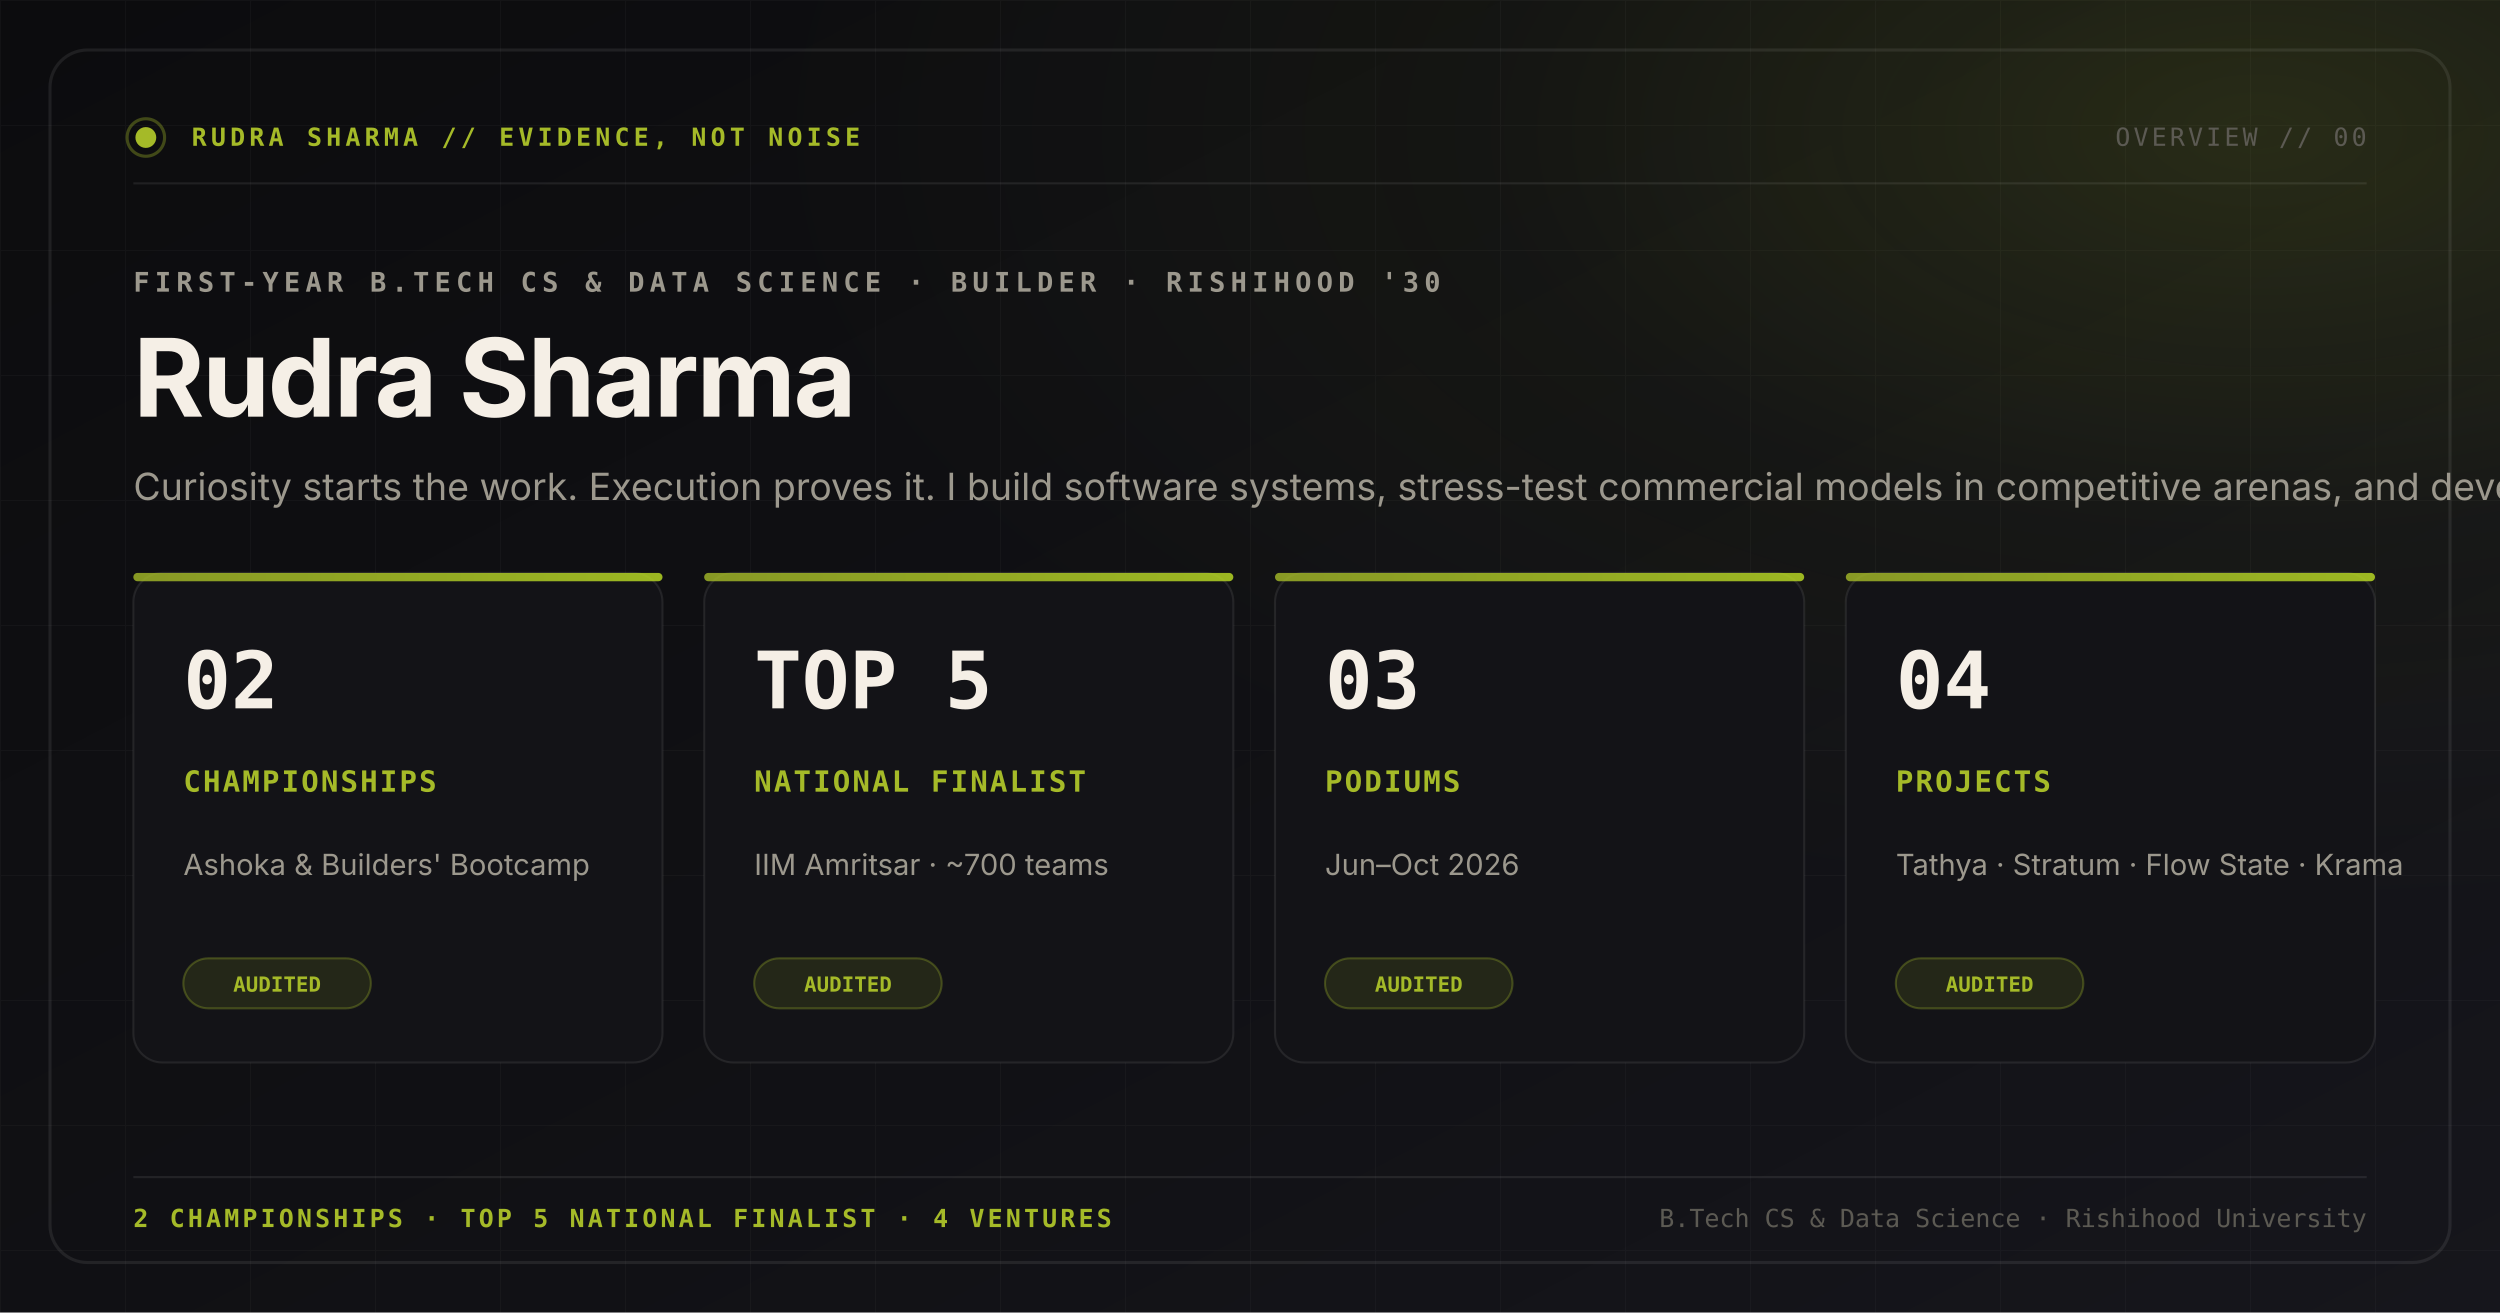
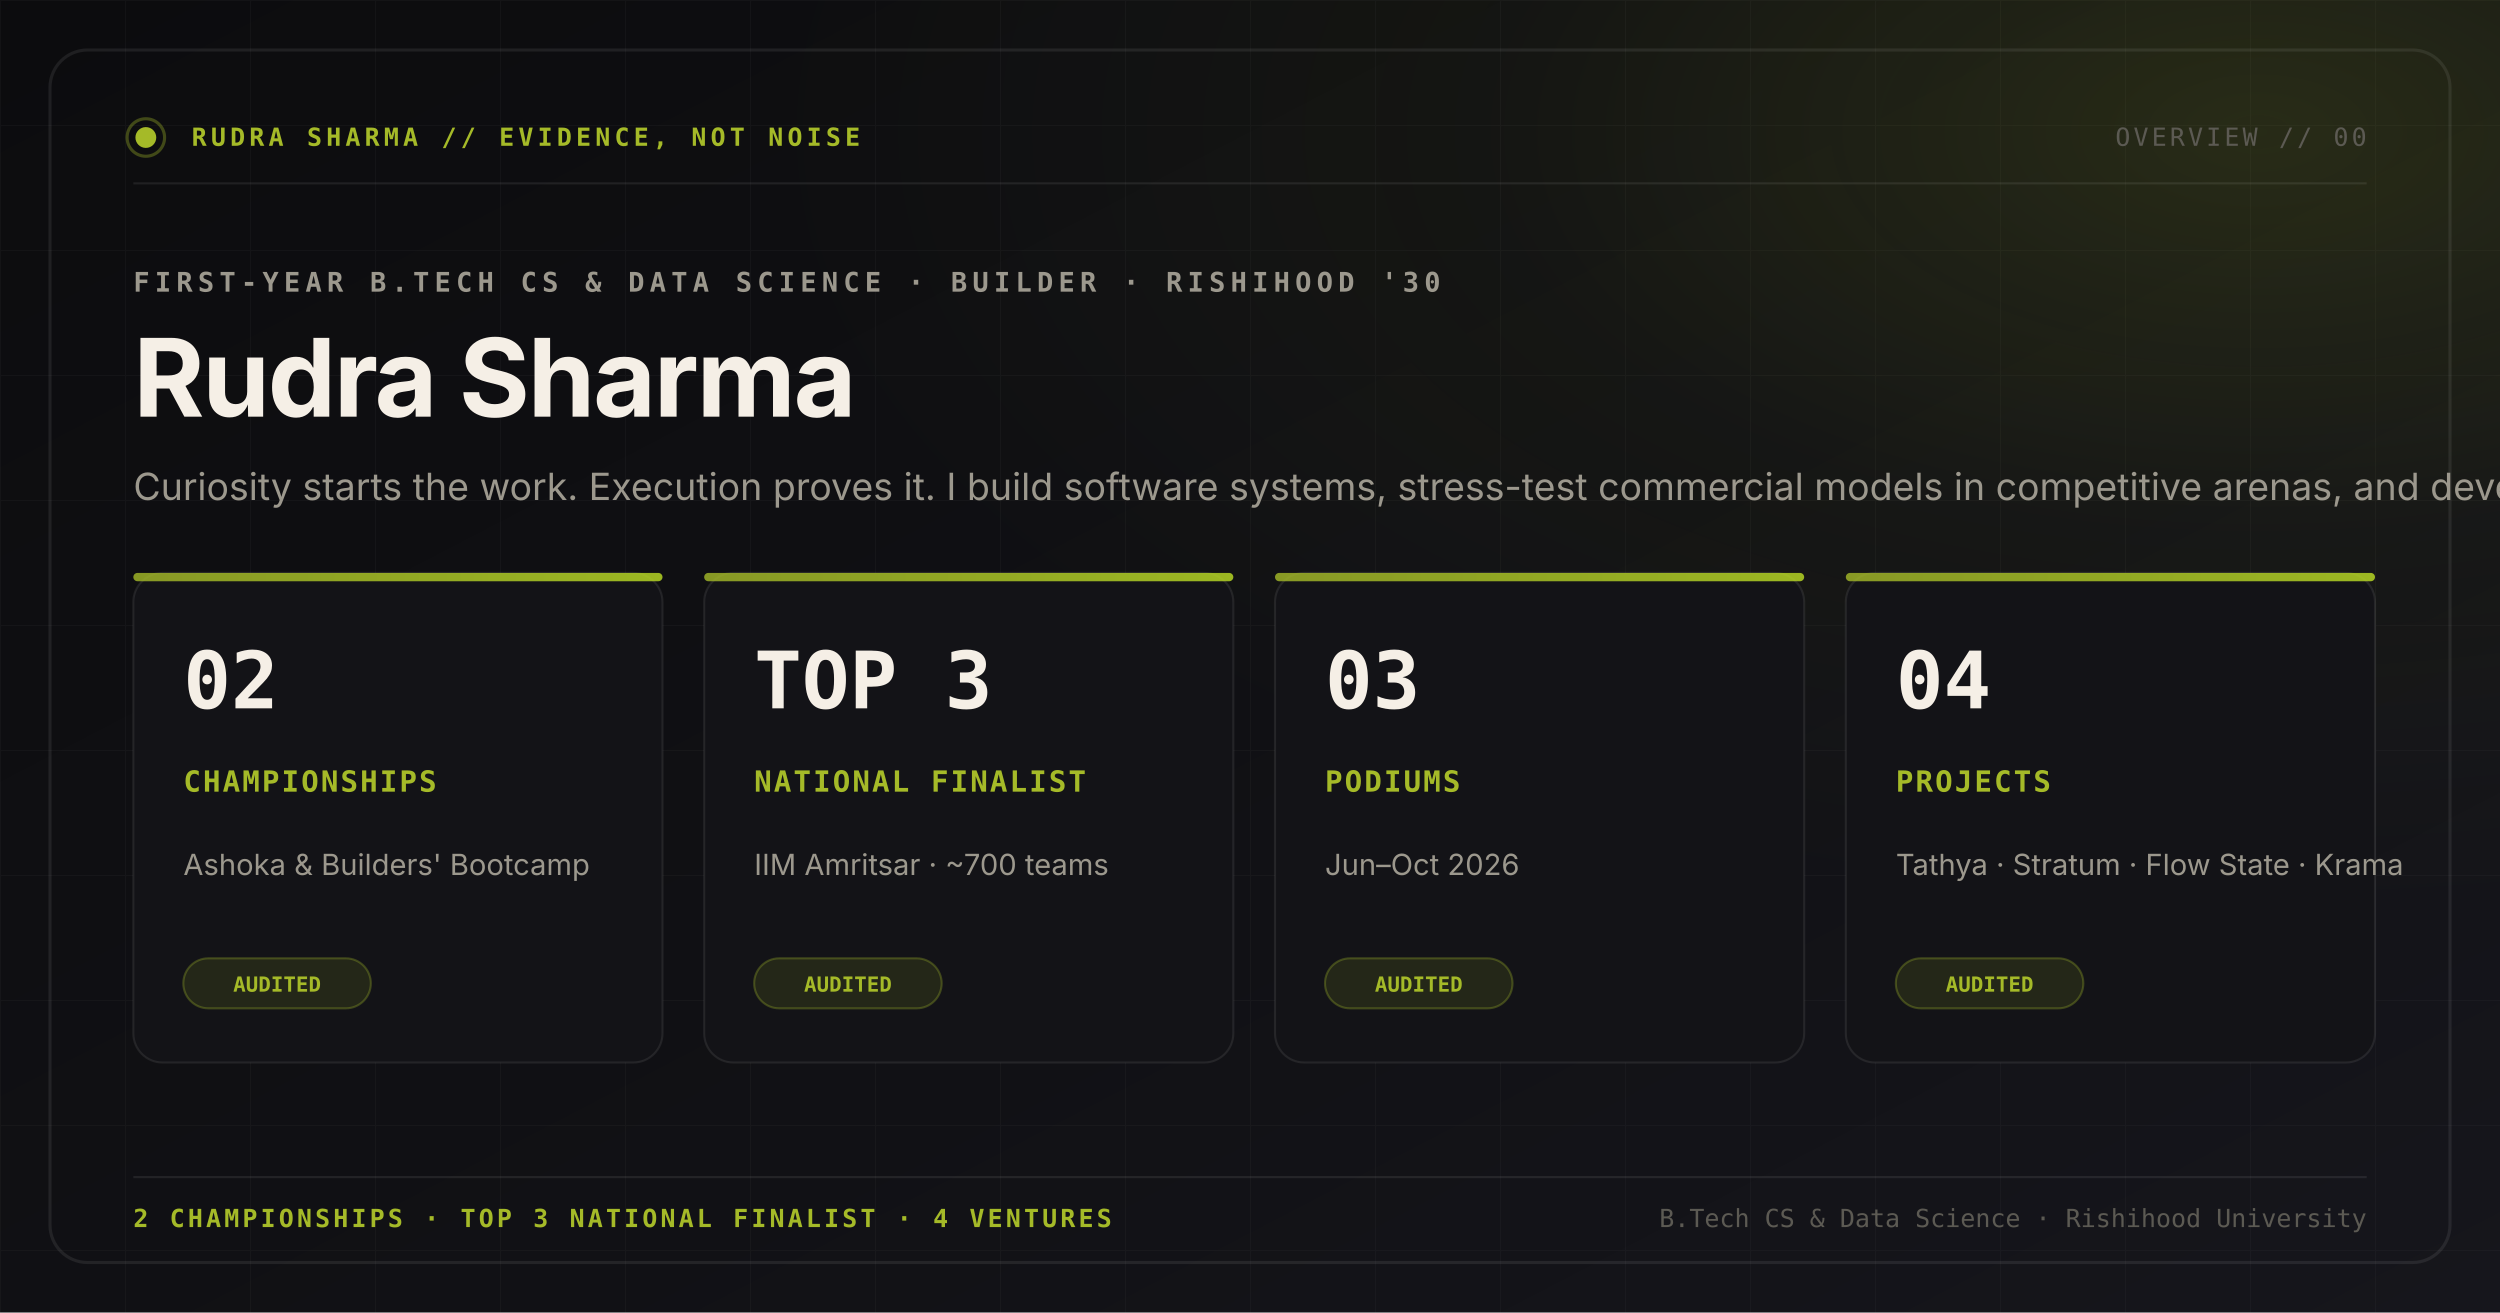
<svg xmlns="http://www.w3.org/2000/svg" viewBox="0 0 1200 630" width="1200" height="630">
  <defs>
    <linearGradient id="bgGrad" x1="0%" y1="0%" x2="100%" y2="100%">
      <stop offset="0%" stop-color="#0C0C0E" />
      <stop offset="60%" stop-color="#111115" />
      <stop offset="100%" stop-color="#16161C" />
    </linearGradient>
    <linearGradient id="accentGrad" x1="0%" y1="0%" x2="100%" y2="0%">
      <stop offset="0%" stop-color="#A5BA28" />
      <stop offset="100%" stop-color="#BEE024" />
    </linearGradient>
    <radialGradient id="cornerGlow" cx="90%" cy="10%" r="60%">
      <stop offset="0%" stop-color="#A5BA28" stop-opacity="0.16" />
      <stop offset="50%" stop-color="#A5BA28" stop-opacity="0.04" />
      <stop offset="100%" stop-color="#A5BA28" stop-opacity="0" />
    </radialGradient>
    <pattern id="tacticalGrid" width="60" height="60" patternUnits="userSpaceOnUse">
      <path d="M 60 0 L 0 0 0 60" fill="none" stroke="#FFFFFF" stroke-width="1" stroke-opacity="0.03" />
    </pattern>
    <style>
      .font-mono { font-family: 'JetBrains Mono', 'Menlo', 'Consolas', monospace; }
      .font-display { font-family: 'Syne', -apple-system, sans-serif; font-weight: 700; }
      .font-body { font-family: 'DM Sans', -apple-system, sans-serif; }
      .font-serif { font-family: 'Instrument Serif', Georgia, serif; font-style: italic; }
    </style>
  </defs>
  <rect width="1200" height="630" fill="url(#bgGrad)" />
  <rect width="1200" height="630" fill="url(#tacticalGrid)" />
  <rect width="1200" height="630" fill="url(#cornerGlow)" />
  <rect x="24" y="24" width="1152" height="582" rx="18" fill="none" stroke="#FFFFFF" stroke-opacity="0.08" stroke-width="1.5" />
  <g transform="translate(64, 60)">
    <circle cx="6" cy="6" r="5" fill="#A5BA28" />
    <circle cx="6" cy="6" r="9" fill="none" stroke="#A5BA28" stroke-opacity="0.35" stroke-width="1.5" />
    <text x="28" y="10" class="font-mono" font-size="12" font-weight="600" fill="#A5BA28" letter-spacing="2">
      RUDRA SHARMA // EVIDENCE, NOT NOISE
    </text>
    <text x="1072" y="10" text-anchor="end" class="font-mono" font-size="12" font-weight="500" fill="#5C5A53" letter-spacing="1.5">
      OVERVIEW // 00
    </text>
    <line x1="0" y1="28" x2="1072" y2="28" stroke="#FFFFFF" stroke-opacity="0.08" stroke-width="1" />
  </g>
  <g transform="translate(64, 120)">
    <text x="0" y="20" class="font-mono" font-size="13" font-weight="600" fill="#9C988D" letter-spacing="2.5">
      FIRST-YEAR B.TECH CS &amp; DATA SCIENCE · BUILDER · RISHIHOOD '30
    </text>
    <text x="0" y="80" class="font-display" font-size="52" fill="#F5EFE6" letter-spacing="-1">
      Rudra Sharma
    </text>
    <text x="0" y="120" class="font-body" font-size="18" fill="#9C988D" font-weight="400">
      Curiosity starts the work. Execution proves it. I build software systems, stress-test commercial models in competitive arenas, and develop ventures beyond the classroom.
    </text>
  </g>
  <g transform="translate(64, 275)">
    <g transform="translate(0, 0)">
      <rect width="254" height="235" rx="14" fill="#131317" stroke="#FFFFFF" stroke-opacity="0.08" stroke-width="1" />
      <rect x="0" y="0" width="254" height="4" fill="url(#accentGrad)" opacity="0.8" rx="2" />
      <text x="24" y="65" class="font-mono" font-size="38" font-weight="700" fill="#F5EFE6">02</text>
      <text x="24" y="105" class="font-mono" font-size="14" font-weight="600" fill="#A5BA28" letter-spacing="1">CHAMPIONSHIPS</text>
      <text x="24" y="145" class="font-body" font-size="14" fill="#9C988D">Ashoka &amp; Builders' Bootcamp</text>
      <g transform="translate(24, 185)">
        <rect width="90" height="24" rx="12" fill="#A5BA28" fill-opacity="0.12" stroke="#A5BA28" stroke-opacity="0.3" stroke-width="1" />
        <text x="45" y="16" text-anchor="middle" class="font-mono" font-size="10" font-weight="600" fill="#A5BA28">AUDITED</text>
      </g>
    </g>
    <g transform="translate(274, 0)">
      <rect width="254" height="235" rx="14" fill="#131317" stroke="#FFFFFF" stroke-opacity="0.08" stroke-width="1" />
      <rect x="0" y="0" width="254" height="4" fill="url(#accentGrad)" opacity="0.8" rx="2" />
-       <text x="24" y="65" class="font-mono" font-size="38" font-weight="700" fill="#F5EFE6">TOP 5</text>
+       <text x="24" y="65" class="font-mono" font-size="38" font-weight="700" fill="#F5EFE6">TOP 3</text>
      <text x="24" y="105" class="font-mono" font-size="14" font-weight="600" fill="#A5BA28" letter-spacing="1">NATIONAL FINALIST</text>
      <text x="24" y="145" class="font-body" font-size="14" fill="#9C988D">IIM Amritsar · ~700 teams</text>
      <g transform="translate(24, 185)">
        <rect width="90" height="24" rx="12" fill="#A5BA28" fill-opacity="0.12" stroke="#A5BA28" stroke-opacity="0.3" stroke-width="1" />
        <text x="45" y="16" text-anchor="middle" class="font-mono" font-size="10" font-weight="600" fill="#A5BA28">AUDITED</text>
      </g>
    </g>
    <g transform="translate(548, 0)">
      <rect width="254" height="235" rx="14" fill="#131317" stroke="#FFFFFF" stroke-opacity="0.08" stroke-width="1" />
      <rect x="0" y="0" width="254" height="4" fill="url(#accentGrad)" opacity="0.8" rx="2" />
      <text x="24" y="65" class="font-mono" font-size="38" font-weight="700" fill="#F5EFE6">03</text>
      <text x="24" y="105" class="font-mono" font-size="14" font-weight="600" fill="#A5BA28" letter-spacing="1">PODIUMS</text>
      <text x="24" y="145" class="font-body" font-size="14" fill="#9C988D">Jun–Oct 2026</text>
      <g transform="translate(24, 185)">
        <rect width="90" height="24" rx="12" fill="#A5BA28" fill-opacity="0.12" stroke="#A5BA28" stroke-opacity="0.3" stroke-width="1" />
        <text x="45" y="16" text-anchor="middle" class="font-mono" font-size="10" font-weight="600" fill="#A5BA28">AUDITED</text>
      </g>
    </g>
    <g transform="translate(822, 0)">
      <rect width="254" height="235" rx="14" fill="#131317" stroke="#FFFFFF" stroke-opacity="0.08" stroke-width="1" />
      <rect x="0" y="0" width="254" height="4" fill="url(#accentGrad)" opacity="0.8" rx="2" />
      <text x="24" y="65" class="font-mono" font-size="38" font-weight="700" fill="#F5EFE6">04</text>
      <text x="24" y="105" class="font-mono" font-size="14" font-weight="600" fill="#A5BA28" letter-spacing="1">PROJECTS</text>
      <text x="24" y="145" class="font-body" font-size="14" fill="#9C988D">Tathya · Stratum · Flow State · Krama</text>
      <g transform="translate(24, 185)">
        <rect width="90" height="24" rx="12" fill="#A5BA28" fill-opacity="0.12" stroke="#A5BA28" stroke-opacity="0.3" stroke-width="1" />
        <text x="45" y="16" text-anchor="middle" class="font-mono" font-size="10" font-weight="600" fill="#A5BA28">AUDITED</text>
      </g>
    </g>
  </g>
  <g transform="translate(64, 565)">
    <line x1="0" y1="0" x2="1072" y2="0" stroke="#FFFFFF" stroke-opacity="0.08" stroke-width="1" />
    <text x="0" y="24" class="font-mono" font-size="12" font-weight="600" fill="#A5BA28" letter-spacing="1.5">
-       2 CHAMPIONSHIPS · TOP 5 NATIONAL FINALIST · 4 VENTURES
+       2 CHAMPIONSHIPS · TOP 3 NATIONAL FINALIST · 4 VENTURES
    </text>
    <text x="1072" y="24" text-anchor="end" class="font-mono" font-size="12" fill="#5C5A53">
      B.Tech CS &amp; Data Science · Rishihood University
    </text>
  </g>
</svg>
